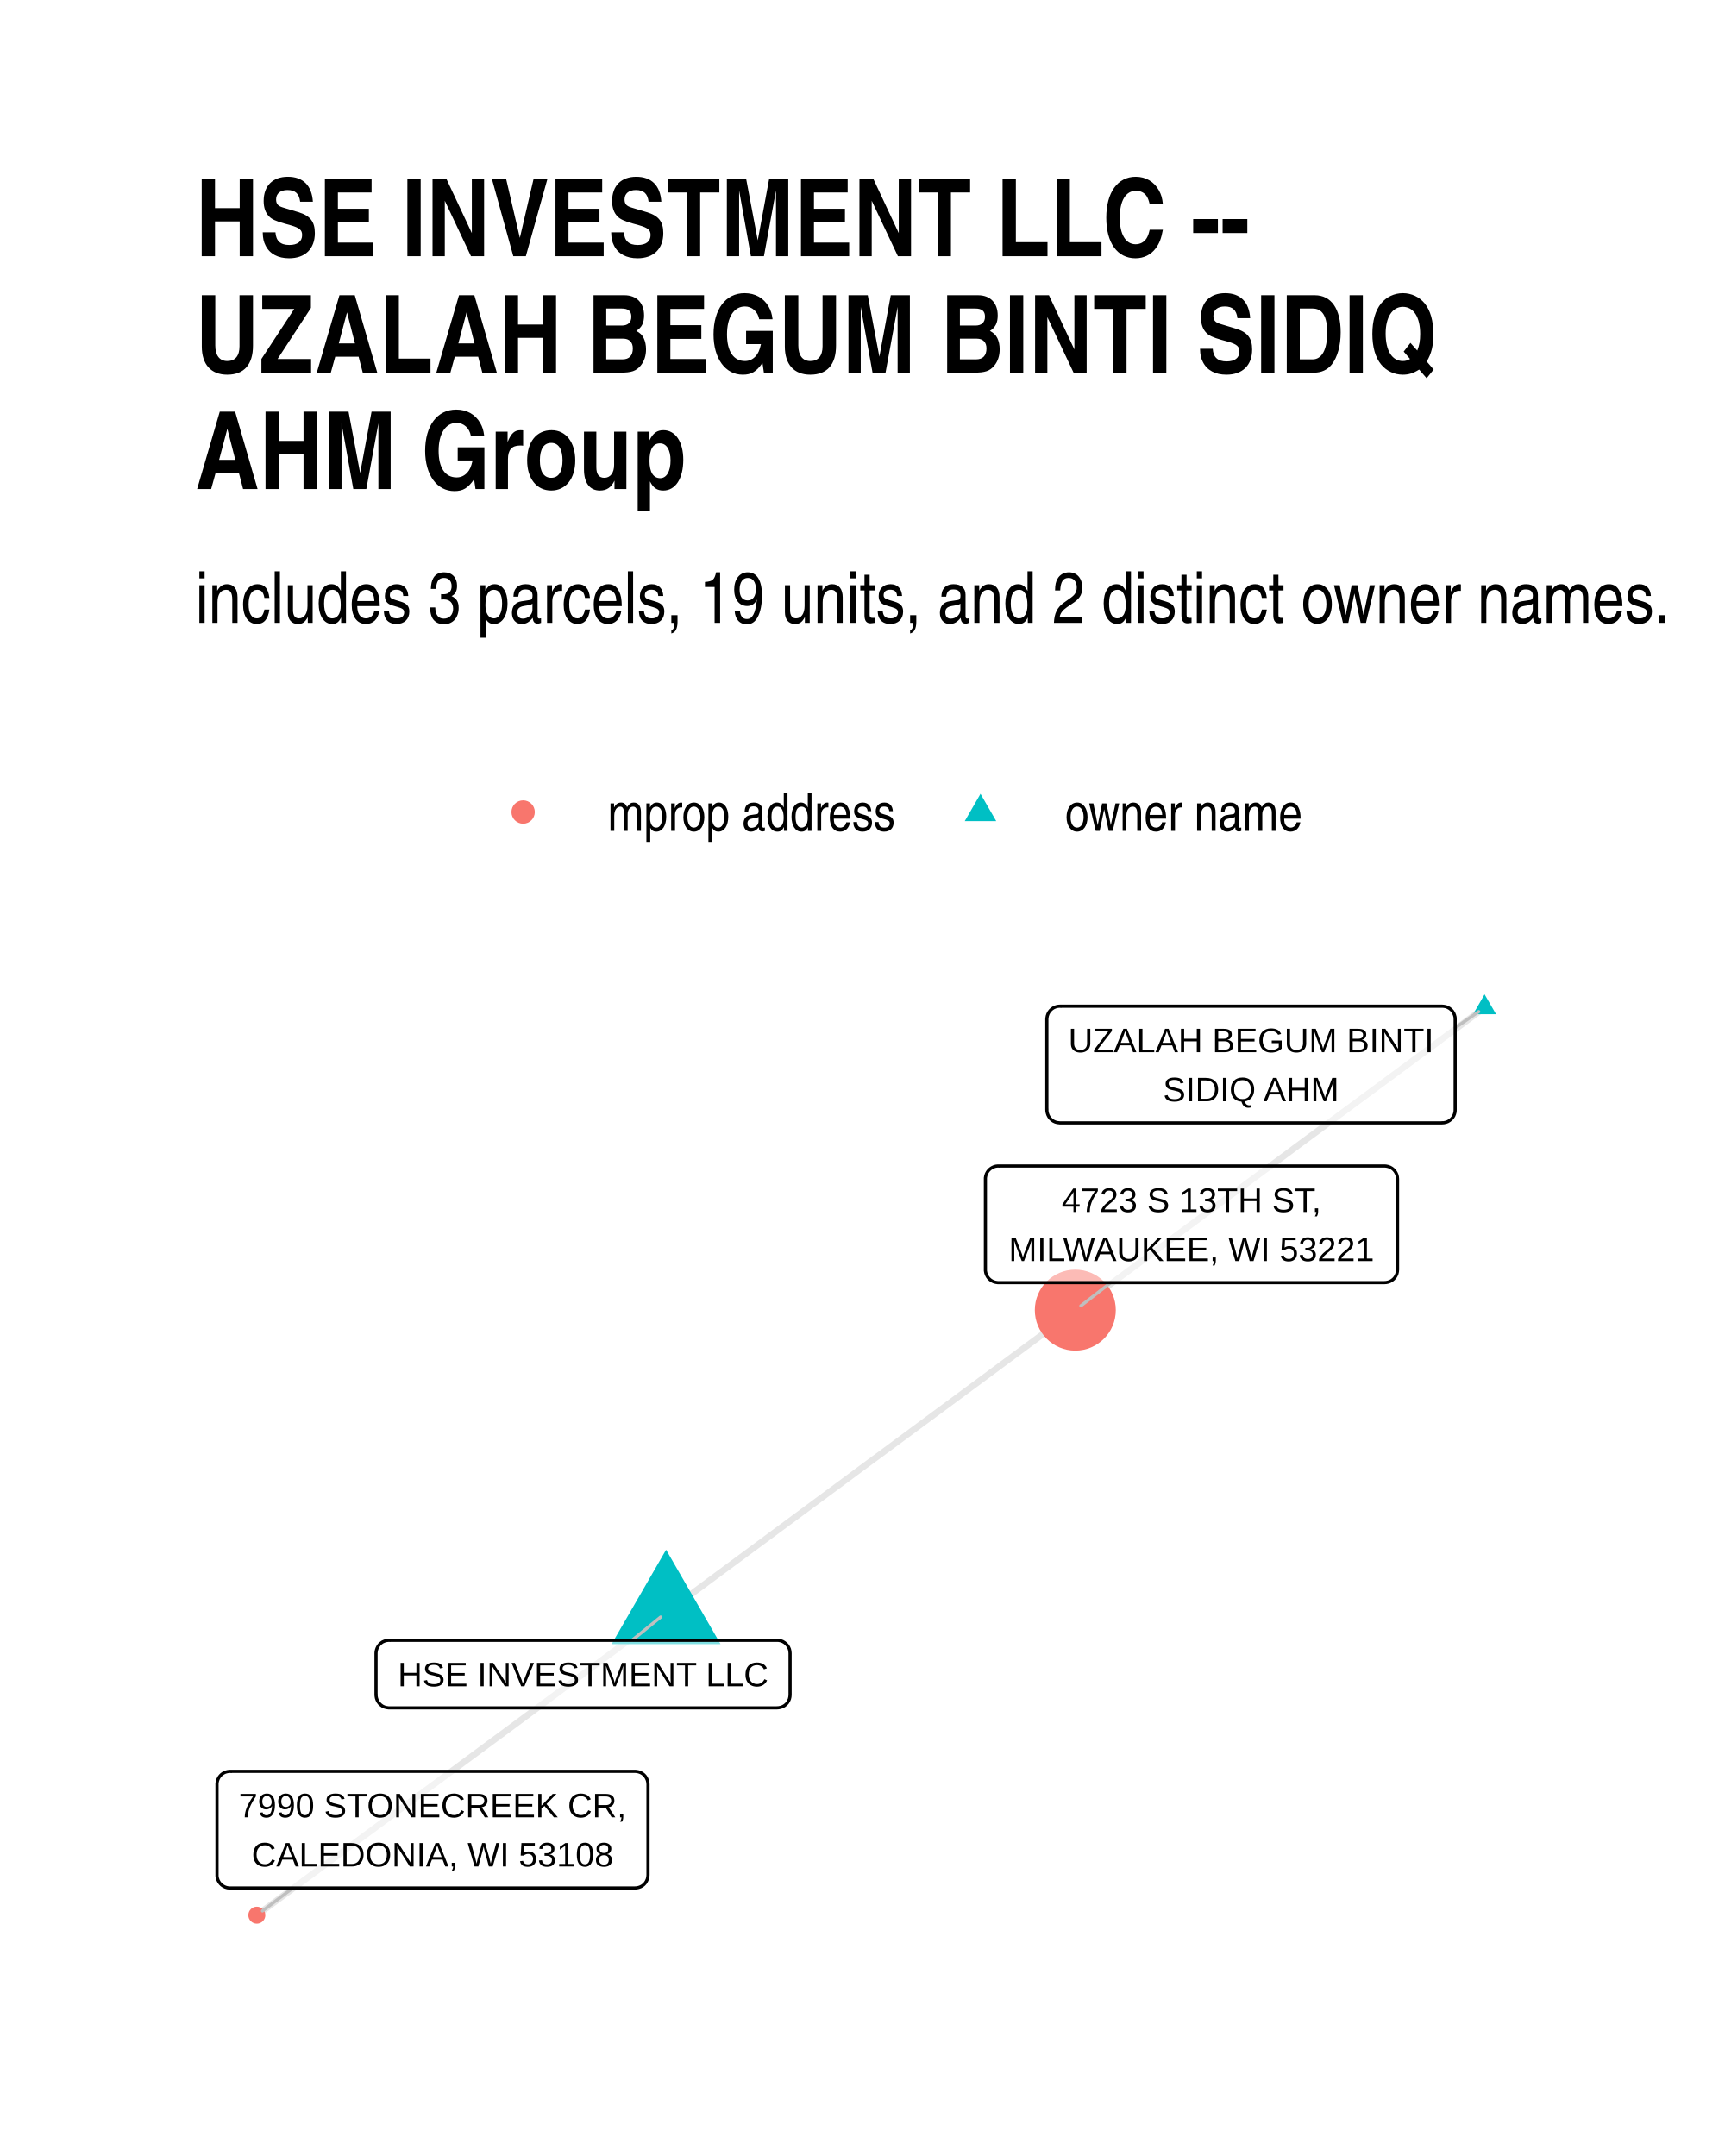
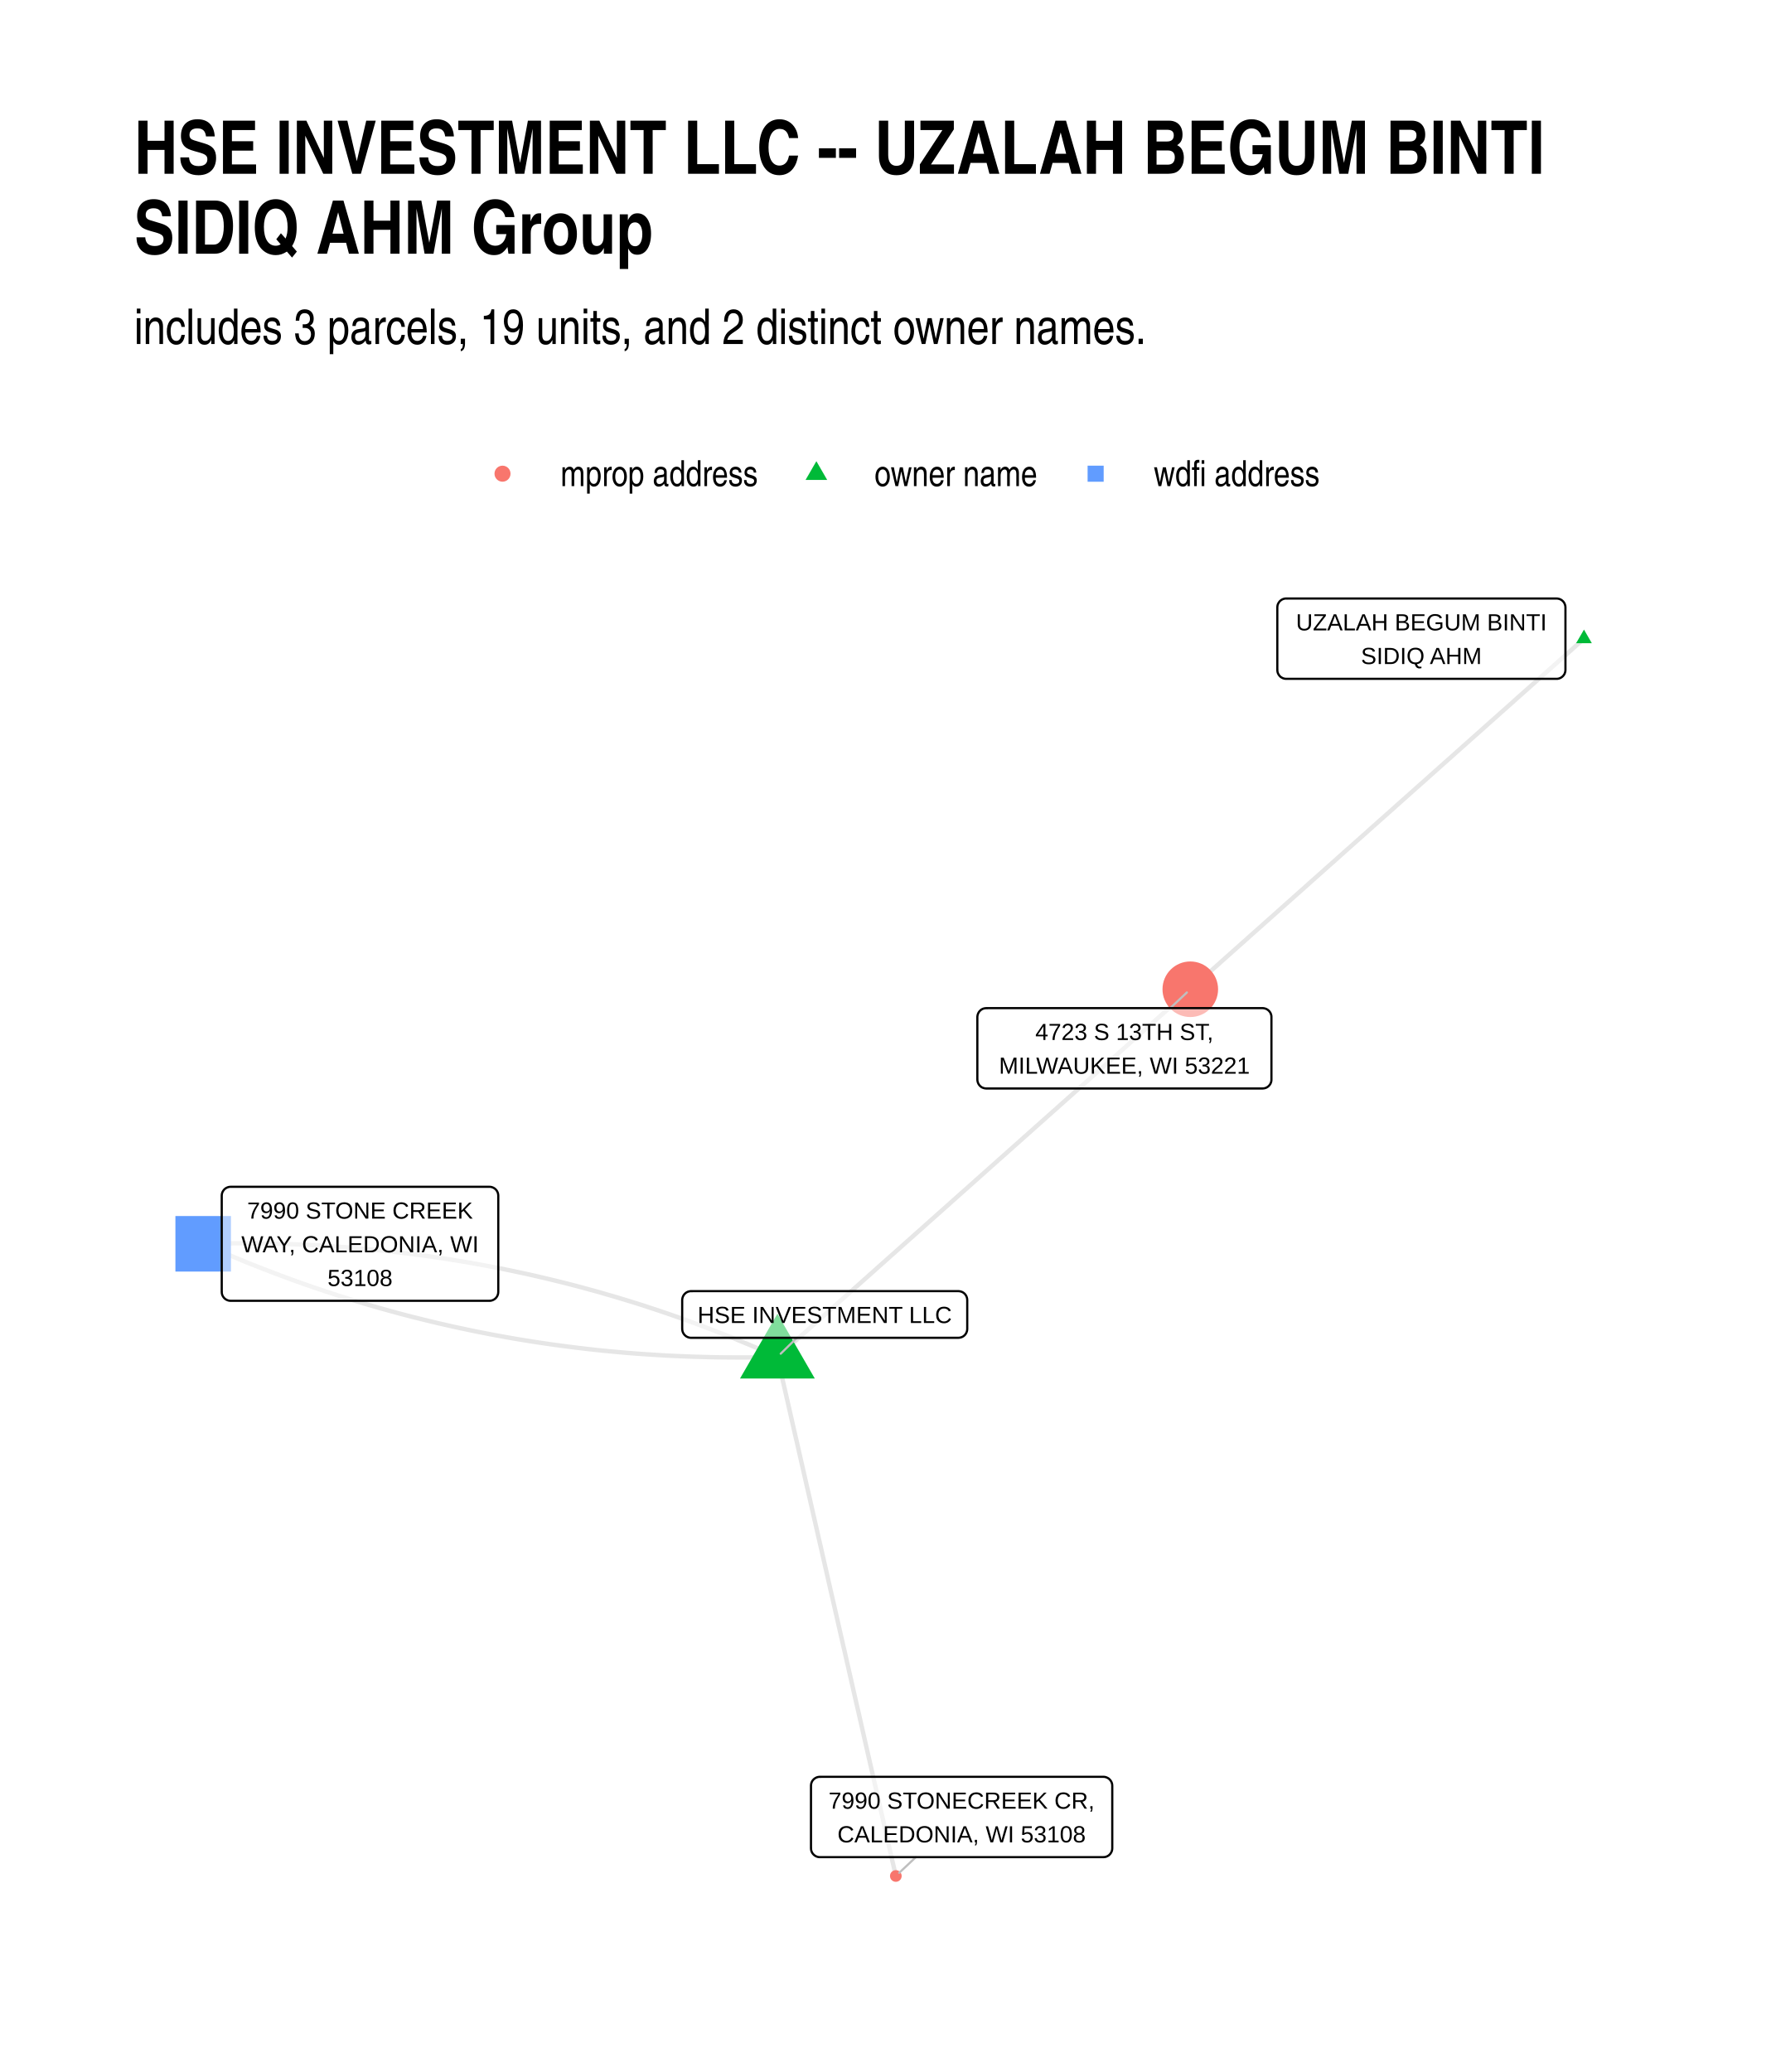
- <svg xmlns="http://www.w3.org/2000/svg" width="384" height="480" class="svglite" viewBox="0 0 288 360">
+ <svg xmlns="http://www.w3.org/2000/svg" width="576" height="672" class="svglite" viewBox="0 0 432 504">
  <defs>
-     <style>.svglite line,.svglite polyline,.svglite polygon,.svglite path,.svglite circle{fill:none;stroke:#000000;stroke-linecap:round;stroke-linejoin:round;stroke-miterlimit:10.00}</style>
+     <style>.svglite line,.svglite polyline,.svglite polygon,.svglite path,.svglite circle{fill:none;stroke:#000000;stroke-linecap:round;stroke-linejoin:round;stroke-miterlimit:10.00}.svglite text{white-space:pre}</style>
  </defs>
  <rect width="100%" height="100%" style="stroke-linecap:round;stroke-linejoin:round;stroke-miterlimit:10.00;stroke:none;fill:#FFFFFF" />
  <defs>
-     <clipPath id="cpMC4wMHwyODguMDB8MC4wMHwzNjAuMDA=">
-       <path d="M0 0h288v360H0z" />
+     <clipPath id="cpMC4wMHw0MzIuMDB8MC4wMHw1MDQuMDA=">
+       <path d="M0 0h432v504H0z" />
    </clipPath>
  </defs>
-   <g clip-path="url(#cpMC4wMHwyODguMDB8MC4wMHwzNjAuMDA=)">
-     <path d="M0 0h288v360H0z" style="stroke-width:1.07;stroke:none;fill:#FFFFFF" />
+   <g clip-path="url(#cpMC4wMHw0MzIuMDB8MC4wMHw1MDQuMDA=)">
+     <path d="M0 0h432v504H0z" style="stroke-width:1.07;stroke:none;fill:#FFFFFF" />
  </g>
  <defs>
-     <clipPath id="cpMzIuNjN8MjU4LjExfDE2MC42NnwzMjcuMzc=">
-       <path d="M32.63 160.66h225.48v166.71H32.63z" />
+     <clipPath id="cpMzIuNjN8NDAyLjExfDE0MC4zMHw0NzEuMzc=">
+       <path d="M32.63 140.3h369.48v331.07H32.63z" />
    </clipPath>
  </defs>
-   <g clip-path="url(#cpMzIuNjN8MjU4LjExfDE2MC42NnwzMjcuMzc=)">
-     <path d="m247.86 168.24-.69.51-.69.51-.69.51-.69.51-.69.51-.69.51-.69.51-.69.51-.69.51-.69.51-.69.52-.69.51-.69.51-.69.51-.69.51-.69.51-.69.51-.69.51-.69.51-.69.51-.69.51-.69.51-.69.51-.69.51-.69.51-.69.51-.69.51-.69.51-.69.51-.69.51-.69.51-.69.51-.69.51-.69.51-.69.51-.69.51-.69.51-.69.51-.69.51-.69.51-.69.51-.7.51-.69.51-.69.51-.69.51-.69.51-.69.52-.69.51-.69.51-.69.51-.69.51-.69.51-.69.51-.69.51-.69.51-.69.51-.69.51-.69.51-.69.51-.69.51-.69.51-.69.51-.69.51-.69.51-.69.51-.69.51-.69.51-.69.51-.69.51-.69.51-.69.51-.69.51-.69.51-.69.51-.69.51-.69.51-.69.51-.69.51-.69.51-.69.51-.69.51-.69.51-.69.52-.69.51-.69.51-.69.51-.69.51-.69.51-.69.51-.69.51-.69.51-.69.51-.69.51-.69.51-.7.51-.69.51-.69.51-.69.51-.69.51m-68.32 50.52.69-.51.69-.51.69-.51.69-.51.69-.51.69-.51.69-.51.69-.51.69-.51.69-.52.69-.51.69-.51.69-.51.69-.51.69-.51.69-.51.69-.51.69-.51.69-.51.69-.51.69-.51.69-.51.69-.51.69-.51.69-.51.69-.51.69-.51.69-.51.69-.51.69-.51.69-.51.69-.51.69-.51.69-.51.69-.51.69-.51.69-.51.69-.51.69-.51.69-.51.69-.51.69-.51.69-.51.69-.51.69-.51.69-.52.69-.51.69-.51.69-.51.69-.51.7-.51.69-.51.69-.51.69-.51.69-.51.69-.51.69-.51.69-.51.69-.51.69-.51.69-.51.69-.51.69-.51.69-.51.69-.51.69-.51.69-.51.69-.51.69-.51.69-.51.69-.51.69-.51.69-.51.69-.51.69-.51.69-.51.69-.51.69-.51.69-.51.69-.51.69-.52.69-.51.69-.51.69-.51.69-.51.69-.51.69-.51.69-.51.69-.51.69-.51.69-.51.69-.51.69-.51.69-.51.69-.51.69-.51.69-.51.69-.51.69-.51m-68.32 50.52-.69.51-.69.51-.69.51-.7.51-.69.51-.69.51-.69.51-.69.51-.69.51-.69.51-.69.51-.69.51-.69.51-.69.51-.69.51-.69.51-.69.51-.69.51-.69.51-.69.51-.69.51-.69.51-.69.51-.69.51-.69.51-.69.51-.69.52-.69.51-.69.51-.69.51-.69.51-.69.51-.69.51-.69.51-.69.51-.69.51-.69.51-.69.51-.69.51-.69.51-.69.51-.69.51-.69.51-.69.51-.69.51-.69.51-.69.51-.69.51-.69.51-.69.51-.69.51-.69.51-.69.51-.69.51-.69.51-.69.51-.7.51-.69.51-.69.51-.69.51-.69.51-.69.51-.69.51-.69.52-.69.51-.69.51-.69.51-.69.51-.69.51-.69.51-.69.51-.69.51-.69.51-.69.51-.69.51-.69.51-.69.51-.69.51-.69.51-.69.51-.69.51-.69.51-.69.51-.69.51-.69.51-.69.51-.69.51-.69.51-.69.51-.69.51-.69.51-.69.51-.69.51-.69.51-.69.51-.69.51-.69.51-.69.51-.69.51" style="stroke-width:1.07;stroke:#000000;stroke-opacity:0.10;stroke-linecap:butt" />
-     <path d="m247.86 166.03 1.92 3.32h-3.83zm-136.65 92.74 9.09 15.76h-18.19z" style="stroke-width:0.71;stroke:none;fill:#00BFC4" />
-     <circle cx="179.53" cy="218.76" r="6.76" style="stroke-width:0.71;stroke:none;fill:#F8766D" />
-     <circle cx="42.88" cy="319.79" r="1.42" style="stroke-width:0.71;stroke:none;fill:#F8766D" />
-     <path d="m242.95 171.63 3.93-2.71M105.52 273.89l4.78-3.88m75.15-55.84-4.99 3.87M48.89 315.25l-5.07 3.83" style="stroke-width:0.53;stroke:#BFBFBF" />
-     <path d="M176.94 187.49h63.85l-.08-.01.34-.01.34-.07.33-.12.3-.18.27-.22.23-.26.19-.29.13-.32.09-.34.02-.34h0v-15.16h0l-.02-.35-.09-.33-.13-.32-.19-.3-.23-.26-.27-.22-.3-.17-.33-.13-.34-.06-.26-.02h-63.85l.26.02-.34-.02-.35.04-.33.1-.32.15-.28.2-.25.24-.21.28-.16.3-.11.33-.06.35-.01.17v15.16l.01-.18v.35l.06.34.11.33.16.31.21.28.25.24.28.2.32.15.33.09.35.04z" style="stroke-width:0.53;fill:#FFFFFF;fill-opacity:0.50" />
-     <text x="208.87" y="175.69" lengthAdjust="spacingAndGlyphs" style="font-size:5.69px;font-family:Arial" text-anchor="middle" textLength="60.97">UZALAH BEGUM BINTI</text>
-     <text x="208.87" y="183.89" lengthAdjust="spacingAndGlyphs" style="font-size:5.69px;font-family:Arial" text-anchor="middle" textLength="29.69">SIDIQ AHM</text>
-     <path d="M64.94 285.17h64.81-.09l.35-.02.34-.07.33-.12.3-.17.27-.22.23-.26.18-.3.14-.32.08-.34.03-.34h0v-6.96h0l-.03-.35-.08-.34-.14-.32-.18-.29-.23-.26-.27-.22-.3-.18-.33-.12-.34-.07-.26-.01H64.94l.26.01-.34-.01-.35.04-.33.1-.32.14-.28.2-.25.24-.21.28-.16.31-.11.33-.06.34-.01.18v6.96l.01-.18v.35l.06.34.11.33.16.31.21.28.25.24.28.2.32.15.33.09.35.05z" style="stroke-width:0.53;fill:#FFFFFF;fill-opacity:0.50" />
-     <text x="97.35" y="281.57" lengthAdjust="spacingAndGlyphs" style="font-size:5.69px;font-family:Arial" text-anchor="middle" textLength="61.93">HSE INVESTMENT LLC</text>
-     <path d="M166.68 214.17h64.49-.09l.35-.02.34-.07.32-.12.3-.17.27-.22.23-.26.19-.3.14-.32.08-.34.03-.34h0v-15.16h0l-.03-.35-.08-.33-.14-.32-.19-.3-.23-.26-.27-.22-.3-.17-.32-.12-.34-.07-.26-.02h-64.49l.26.02-.35-.02-.35.04-.33.1-.31.15-.29.2-.25.24-.21.28-.16.3-.11.33-.06.35v15.33-.18.35l.06.34.11.33.16.31.21.28.25.24.29.2.31.15.33.09.35.05z" style="stroke-width:0.53;fill:#FFFFFF;fill-opacity:0.50" />
-     <text x="198.92" y="202.37" lengthAdjust="spacingAndGlyphs" style="font-size:5.69px;font-family:Arial" text-anchor="middle" textLength="43.92">4723 S 13TH ST,</text>
-     <text x="198.92" y="210.57" lengthAdjust="spacingAndGlyphs" style="font-size:5.69px;font-family:Arial" text-anchor="middle" textLength="61.61">MILWAUKEE, WI 53221</text>
-     <path d="M38.39 315.25h67.64-.09l.35-.02.34-.07.33-.12.3-.17.27-.22.23-.26.18-.3.14-.32.08-.33.03-.35h0v-15.16h0l-.03-.34-.08-.34-.14-.32-.18-.3-.23-.26-.27-.22-.3-.17-.33-.12-.34-.07-.26-.02H38.39l.26.02-.35-.02-.34.05-.34.09-.31.15-.29.2-.25.24-.21.28-.16.31-.11.33-.06.34v15.33-.17.34l.06.35.11.33.16.3.21.28.25.24.29.2.31.15.34.1.34.04z" style="stroke-width:0.53;fill:#FFFFFF;fill-opacity:0.50" />
-     <text x="72.21" y="303.45" lengthAdjust="spacingAndGlyphs" style="font-size:5.69px;font-family:Arial" text-anchor="middle" textLength="64.76">7990 STONECREEK CR,</text>
-     <text x="72.21" y="311.65" lengthAdjust="spacingAndGlyphs" style="font-size:5.69px;font-family:Arial" text-anchor="middle" textLength="60.34">CALEDONIA, WI 53108</text>
+   <g clip-path="url(#cpMzIuNjN8NDAyLjExfDE0MC4zMHw0NzEuMzc=)">
+     <path d="m385.32 155.35-.97.86-.97.86-.96.87-.97.86-.97.86-.97.86-.96.86-.97.86-.97.86-.97.86-.96.87-.97.86-.97.86-.96.86-.97.86-.97.86-.97.86-.96.87-.97.86-.97.86-.97.86-.96.86-.97.86-.97.86-.97.87-.96.86-.97.86-.97.86-.96.86-.97.86-.97.86-.97.86-.96.87-.97.86-.97.86-.97.86-.96.86-.97.86-.97.86-.96.87-.97.86-.97.86-.97.86-.96.86-.97.86-.97.86-.97.86-.96.87-.97.86-.97.86-.97.86-.96.86-.97.86-.97.86-.96.87-.97.86-.97.86-.97.86-.96.86-.97.86-.97.86-.97.87-.96.86-.97.86-.97.86-.96.86-.97.86-.97.86-.97.86-.96.87-.97.86-.97.86-.97.86-.96.86-.97.86-.97.86-.97.87-.96.86-.97.86-.97.86-.96.86-.97.86-.97.86-.97.86-.96.87-.97.86-.97.86-.97.86-.96.86-.97.86-.97.86-.96.87-.97.86-.97.86-.97.86-.96.86-.97.86-.97.86-.97.87m-100.44 89.44 1.01-.91 1.02-.9 1.01-.9 1.02-.91 1.01-.9 1.02-.9 1.01-.91 1.02-.9 1.01-.9 1.02-.91 1.01-.9 1.01-.9 1.02-.91 1.01-.9 1.02-.91 1.01-.9 1.02-.9 1.01-.91 1.02-.9 1.01-.9 1.02-.91 1.01-.9 1.02-.9 1.01-.91 1.01-.9 1.02-.9 1.01-.91 1.02-.9 1.01-.9 1.02-.91 1.01-.9 1.02-.9 1.01-.91 1.02-.9 1.01-.9 1.02-.91 1.01-.9 1.01-.9 1.02-.91 1.01-.9 1.02-.9 1.01-.91 1.02-.9 1.01-.91 1.02-.9 1.01-.9 1.02-.91 1.01-.9 1.01-.9 1.02-.91 1.01-.9 1.02-.9 1.01-.91 1.02-.9 1.01-.9 1.02-.91 1.01-.9 1.02-.9 1.01-.91 1.02-.9 1.01-.9 1.01-.91 1.02-.9 1.01-.9 1.02-.91 1.01-.9 1.02-.9 1.01-.91 1.02-.9 1.01-.9 1.02-.91 1.01-.9 1.01-.91 1.02-.9 1.01-.9 1.02-.91 1.01-.9 1.02-.9 1.01-.91 1.02-.9 1.01-.9 1.02-.91 1.01-.9 1.02-.9 1.01-.91 1.01-.9 1.02-.9 1.01-.91 1.02-.9 1.01-.9 1.02-.91 1.01-.9 1.02-.9 1.01-.91 1.02-.9 1.01-.9 1.01-.91 1.02-.9 1.01-.9m-100.44 89.44-1.33-.6-1.34-.58-1.34-.58-1.34-.58-1.34-.56-1.34-.56-1.35-.56-1.34-.55-1.35-.54-1.35-.53-1.35-.53-1.35-.52-1.35-.52-1.36-.51-1.35-.5-1.36-.5-1.36-.49-1.36-.48-1.37-.48-1.36-.47-1.37-.46-1.36-.46-1.37-.45-1.37-.45-1.37-.44-1.38-.43-1.37-.42-1.38-.42-1.38-.42-1.38-.4-1.38-.4-1.38-.4-1.39-.38-1.38-.38-1.39-.38-1.39-.37-1.39-.36-1.39-.35-1.4-.35-1.39-.34-1.4-.34-1.4-.33-1.4-.32-1.4-.32-1.4-.31-1.41-.3-1.4-.3-1.41-.29-1.41-.29-1.41-.27-1.41-.27-1.42-.27-1.41-.26-1.42-.25-1.42-.25-1.42-.24-1.42-.23-1.43-.23-1.42-.22-1.43-.21-1.43-.21-1.42-.2-1.44-.19-1.43-.19-1.43-.18-1.44-.18-1.44-.17-1.44-.16-1.44-.15-1.44-.15-1.44-.15-1.45-.13-1.44-.13-1.45-.13-1.45-.12-1.45-.11-1.46-.1-1.45-.1-1.46-.09-1.46-.09-1.45-.08-1.47-.07-1.46-.06-1.46-.06-1.47-.06-1.46-.04-1.47-.04-1.47-.04-1.47-.02-1.48-.03-1.47-.01-1.48-.01h-2.96l-1.48.02-1.48.01-1.48.03-1.49.03-1.49.03m139.69 27.53.29 1.27.29 1.28.29 1.27.29 1.28.29 1.27.3 1.28.29 1.27.29 1.28.29 1.27.29 1.28.29 1.28.29 1.27.29 1.28.29 1.27.29 1.28.3 1.27.29 1.28.29 1.27.29 1.28.29 1.27.29 1.28.29 1.27.29 1.28.29 1.27.29 1.28.3 1.28.29 1.27.29 1.28.29 1.27.29 1.28.29 1.27.29 1.28.29 1.27.29 1.28.29 1.27.3 1.28.29 1.27.29 1.28.29 1.27.29 1.28.29 1.27.29 1.28.29 1.28.29 1.27.29 1.28.3 1.27.29 1.28.29 1.27.29 1.28.29 1.27.29 1.28.29 1.27.29 1.28.29 1.27.29 1.28.3 1.27.29 1.28.29 1.28.29 1.27.29 1.28.29 1.27.29 1.28.29 1.27.29 1.28.29 1.27.29 1.28.3 1.27.29 1.28.29 1.27.29 1.28.29 1.27.29 1.28.29 1.28.29 1.27.29 1.28.29 1.27.3 1.28.29 1.27.29 1.28.29 1.27.29 1.28.29 1.27.29 1.28.29 1.27.29 1.28.29 1.27.3 1.28.29 1.28.29 1.27.29 1.28.29 1.27.29 1.28.29 1.27.29 1.28.29 1.27.29 1.28.3 1.27.29 1.28.29 1.27" style="stroke-width:1.07;stroke:#000000;stroke-opacity:0.10;stroke-linecap:butt" />
+     <path d="m189.11 330.07-1.49.03-1.48.03-1.49.03-1.48.02-1.48.01h-2.96l-1.47-.01-1.48-.01-1.47-.02-1.47-.03-1.47-.04-1.47-.04-1.47-.04-1.47-.06-1.46-.06-1.46-.06-1.46-.07-1.46-.08-1.46-.09-1.46-.09-1.45-.1-1.45-.1-1.46-.11-1.45-.12-1.44-.12-1.45-.14-1.45-.13-1.44-.14-1.44-.15-1.44-.16-1.44-.16-1.44-.17-1.43-.18-1.44-.18-1.43-.19-1.43-.19-1.43-.2-1.43-.21-1.43-.21-1.42-.22-1.43-.23-1.42-.23-1.42-.24-1.42-.25-1.41-.25-1.42-.26-1.41-.26-1.42-.28-1.41-.27-1.41-.29-1.4-.29-1.41-.3-1.41-.3-1.4-.31-1.4-.32-1.4-.32-1.4-.33-1.4-.34-1.39-.34-1.4-.35-1.39-.35-1.39-.36-1.39-.37-1.39-.38-1.38-.38-1.39-.38-1.38-.4-1.38-.4-1.38-.4-1.38-.42-1.37-.42-1.38-.42-1.37-.43-1.38-.44-1.37-.45-1.37-.45-1.36-.46-1.37-.46-1.36-.47-1.37-.48-1.36-.48-1.36-.49-1.35-.5-1.36-.5-1.36-.51-1.35-.52-1.35-.52-1.35-.53-1.35-.53-1.35-.54-1.34-.55-1.35-.56-1.34-.56-1.34-.56-1.34-.58-1.34-.58-1.33-.58-1.34-.6" style="stroke-width:1.07;stroke:#000000;stroke-opacity:0.10;stroke-linecap:butt" />
+     <path d="m385.32 153.14 1.91 3.32h-3.83zM189.11 319.56l9.1 15.76h-18.2z" style="stroke-width:0.71;stroke:none;fill:#00BA38" />
+     <circle cx="289.55" cy="240.63" r="6.76" style="stroke-width:0.71;stroke:none;fill:#F8766D" />
+     <path d="M42.67 309.3h13.51v-13.51H42.67z" style="stroke-width:0.71;stroke:none;fill:#619CFF" />
+     <circle cx="217.92" cy="456.32" r="1.42" style="stroke-width:0.71;stroke:none;fill:#F8766D" />
+     <path d="m193.85 325.41-3.93 3.86m94.75-84.05 4.05-3.81m-65.93 210.33-4.04 3.8" style="stroke-width:0.53;stroke:#BFBFBF" />
+     <path d="M312.88 165.12h65.77-.09l.35-.01.34-.07.32-.13.3-.17.27-.22.23-.26.19-.29.13-.32.09-.34.03-.35h0v-15.22h0l-.03-.35-.09-.33-.13-.32-.19-.3-.23-.26-.27-.22-.3-.17-.32-.12-.34-.07-.26-.02h-65.77l.26.02-.35-.02-.34.04-.34.1-.31.15-.29.2-.25.24-.2.28-.17.3-.11.33-.05.35-.01.17v15.22l.01-.17v.35l.05.34.11.33.17.31.2.27.25.25.29.19.31.15.34.1.34.04z" style="stroke-width:0.53;fill:#FFFFFF;fill-opacity:0.50" />
+     <text x="345.76" y="153.33" lengthAdjust="spacingAndGlyphs" style="font-size:5.69px;font-family:&quot;Liberation Sans&quot;" text-anchor="middle" textLength="62.88">UZALAH BEGUM BINTI</text>
+     <text x="345.76" y="161.52" lengthAdjust="spacingAndGlyphs" style="font-size:5.69px;font-family:&quot;Liberation Sans&quot;" text-anchor="middle" textLength="30.7">SIDIQ AHM</text>
+     <path d="M168.11 325.41h65.02-.09l.35-.02.34-.07.33-.12.3-.17.27-.22.23-.26.18-.3.14-.32.08-.33.03-.35h0v-7.03h0l-.03-.34-.08-.34-.14-.32-.18-.3-.23-.26-.27-.22-.3-.17-.33-.12-.34-.07-.26-.02h-65.02l.26.02-.34-.02-.35.05-.33.09-.32.15-.28.2-.25.24-.21.28-.16.31-.11.33-.06.34-.01.17v7.03l.01-.17v.34l.06.35.11.33.16.3.21.28.25.24.28.2.32.15.33.1.35.04z" style="stroke-width:0.53;fill:#FFFFFF;fill-opacity:0.50" />
+     <text x="200.62" y="321.81" lengthAdjust="spacingAndGlyphs" style="font-size:5.69px;font-family:&quot;Liberation Sans&quot;" text-anchor="middle" textLength="62.14">HSE INVESTMENT LLC</text>
+     <path d="M239.91 264.77h67.22l-.08-.01.34-.01.34-.07.33-.12.3-.18.27-.22.23-.26.19-.29.13-.32.09-.34.02-.34h0v-15.23h0l-.02-.34-.09-.34-.13-.32-.19-.29-.23-.26-.27-.22-.3-.18-.33-.12-.34-.07-.26-.02h-67.22l.26.02-.34-.01-.35.04-.33.09-.32.15-.28.2-.25.24-.21.28-.16.31-.11.33-.06.34-.01.17v15.23l.01-.18v.35l.06.34.11.33.16.31.21.28.25.24.28.2.32.14.33.1.35.04z" style="stroke-width:0.53;fill:#FFFFFF;fill-opacity:0.50" />
+     <text x="273.52" y="252.97" lengthAdjust="spacingAndGlyphs" style="font-size:5.69px;font-family:&quot;Liberation Sans&quot;" text-anchor="middle" textLength="47.4">4723 S 13TH ST,</text>
+     <text x="273.52" y="261.17" lengthAdjust="spacingAndGlyphs" style="font-size:5.69px;font-family:&quot;Liberation Sans&quot;" text-anchor="middle" textLength="64.34">MILWAUKEE, WI 53221</text>
+     <path d="M56.1 316.41h62.95-.09l.35-.01.34-.07.33-.13.3-.17.27-.22.23-.26.18-.29.14-.32.08-.34.03-.35h0v-23.41h0l-.03-.35-.08-.34-.14-.32-.18-.29-.23-.26-.27-.22-.3-.17-.33-.13-.34-.07-.26-.01H56.1l.26.01-.35-.01-.34.04-.33.1-.32.15-.28.19-.25.24-.21.28-.17.31-.11.33-.05.34-.01.18v23.41l.01-.17v.35l.05.34.11.33.17.31.21.28.25.24.28.19.32.15.33.1.34.04z" style="stroke-width:0.53;fill:#FFFFFF;fill-opacity:0.50" />
+     <text x="87.58" y="296.42" lengthAdjust="spacingAndGlyphs" style="font-size:5.69px;font-family:&quot;Liberation Sans&quot;" text-anchor="middle" textLength="56.35">7990 STONE CREEK</text>
+     <text x="87.58" y="304.62" lengthAdjust="spacingAndGlyphs" style="font-size:5.69px;font-family:&quot;Liberation Sans&quot;" text-anchor="middle" textLength="60.07">WAY, CALEDONIA, WI</text>
+     <text x="87.58" y="312.81" lengthAdjust="spacingAndGlyphs" style="font-size:5.69px;font-family:&quot;Liberation Sans&quot;" text-anchor="middle" textLength="18.11">53108</text>
+     <path d="M199.44 451.74h68.97-.09l.35-.02.34-.06.32-.13.31-.17.26-.22.23-.26.19-.3.14-.32.08-.33.03-.35h0v-15.22h0l-.03-.35-.08-.33-.14-.32-.19-.3-.23-.26-.26-.22-.31-.17-.32-.13-.34-.07-.26-.01h-68.97l.26.01-.35-.01-.34.04-.34.1-.31.15-.29.2-.25.24-.21.27-.16.31-.11.33-.05.35-.01.17v15.22l.01-.17v.34l.05.35.11.33.16.31.21.27.25.24.29.2.31.15.34.1.34.04z" style="stroke-width:0.53;fill:#FFFFFF;fill-opacity:0.50" />
+     <text x="233.92" y="439.95" lengthAdjust="spacingAndGlyphs" style="font-size:5.69px;font-family:&quot;Liberation Sans&quot;" text-anchor="middle" textLength="66.09">7990 STONECREEK CR,</text>
+     <text x="233.92" y="448.14" lengthAdjust="spacingAndGlyphs" style="font-size:5.69px;font-family:&quot;Liberation Sans&quot;" text-anchor="middle" textLength="64.13">CALEDONIA, WI 53108</text>
  </g>
-   <g clip-path="url(#cpMC4wMHwyODguMDB8MC4wMHwzNjAuMDA=)">
-     <circle cx="87.34" cy="135.59" r="1.95" style="stroke-width:0.71;stroke:none;fill:#F8766D" />
-     <path d="m163.7 132.55 2.63 4.56h-5.26z" style="stroke-width:0.71;stroke:none;fill:#00BFC4" />
-     <text x="101.46" y="138.74" lengthAdjust="spacingAndGlyphs" style="font-size:8.80px;font-family:Arial Narrow" textLength="48.12">mprop address</text>
-     <text x="177.82" y="138.74" lengthAdjust="spacingAndGlyphs" style="font-size:8.80px;font-family:Arial Narrow" textLength="39.69">owner name</text>
-     <text x="32.63" y="104" lengthAdjust="spacingAndGlyphs" style="font-size:12.00px;font-family:Arial Narrow" textLength="246.76">includes 3 parcels, 19 units, and 2 distinct owner names.</text>
-     <text x="32.63" y="42.78" lengthAdjust="spacingAndGlyphs" style="font-size:18.00px;font-weight:bold;font-family:Arial Narrow" textLength="176.27">HSE INVESTMENT LLC --</text>
-     <text x="32.63" y="62.22" lengthAdjust="spacingAndGlyphs" style="font-size:18.00px;font-weight:bold;font-family:Arial Narrow" textLength="206.63">UZALAH BEGUM BINTI SIDIQ</text>
-     <text x="32.63" y="81.66" lengthAdjust="spacingAndGlyphs" style="font-size:18.00px;font-weight:bold;font-family:Arial Narrow" textLength="81.98">AHM Group</text>
+   <g clip-path="url(#cpMC4wMHw0MzIuMDB8MC4wMHw1MDQuMDA=)">
+     <circle cx="122.24" cy="115.22" r="1.95" style="stroke-width:0.71;stroke:none;fill:#F8766D" />
+     <path d="m198.59 112.18 2.63 4.56h-5.26z" style="stroke-width:0.71;stroke:none;fill:#00BA38" />
+     <path d="M264.57 117.18h3.91v-3.91h-3.91z" style="stroke-width:0.71;stroke:none;fill:#619CFF" />
+     <text x="136.36" y="118.25" lengthAdjust="spacingAndGlyphs" style="font-size:8.80px;font-family:&quot;Liberation Sans Narrow&quot;" textLength="48.12">mprop address</text>
+     <text x="212.71" y="118.25" lengthAdjust="spacingAndGlyphs" style="font-size:8.80px;font-family:&quot;Liberation Sans Narrow&quot;" textLength="39.69">owner name</text>
+     <text x="280.64" y="118.25" lengthAdjust="spacingAndGlyphs" style="font-size:8.80px;font-family:&quot;Liberation Sans Narrow&quot;" textLength="40.5">wdfi address</text>
+     <text x="32.63" y="83.67" lengthAdjust="spacingAndGlyphs" style="font-size:12.00px;font-family:&quot;Liberation Sans Narrow&quot;" textLength="246.76">includes 3 parcels, 19 units, and 2 distinct owner names.</text>
+     <text x="32.63" y="42.27" lengthAdjust="spacingAndGlyphs" style="font-size:18.00px;font-weight:bold;font-family:&quot;Liberation Sans Narrow&quot;" textLength="342.71">HSE INVESTMENT LLC -- UZALAH BEGUM BINTI</text>
+     <text x="32.63" y="61.71" lengthAdjust="spacingAndGlyphs" style="font-size:18.00px;font-weight:bold;font-family:&quot;Liberation Sans Narrow&quot;" textLength="125.74">SIDIQ AHM Group</text>
  </g>
</svg>
